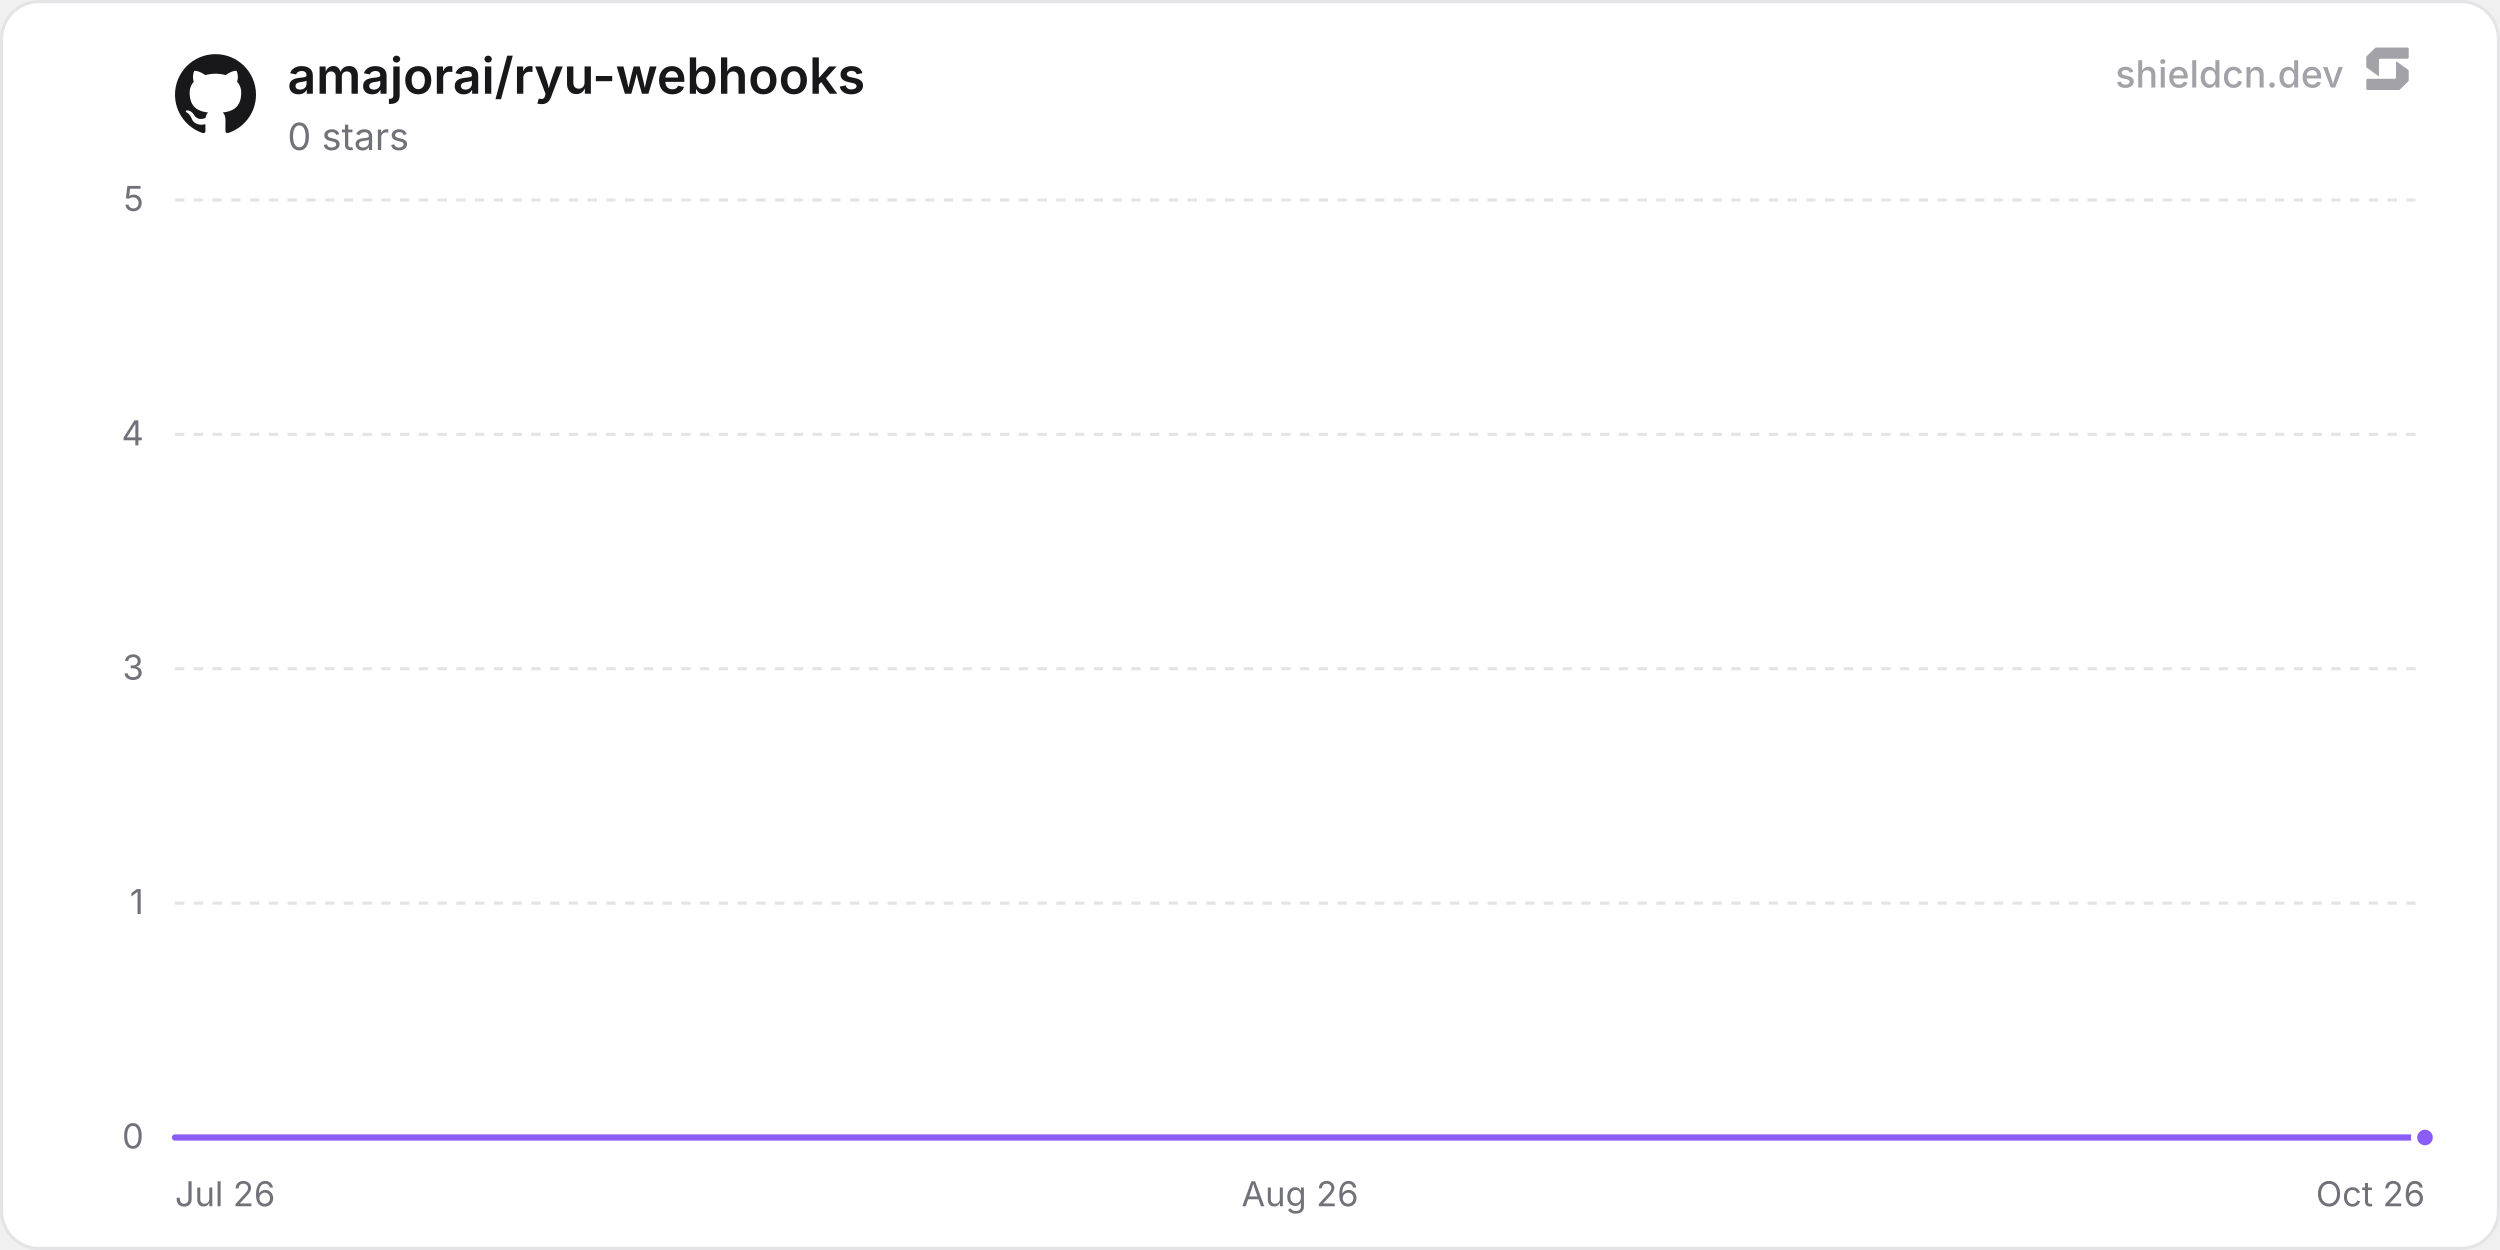
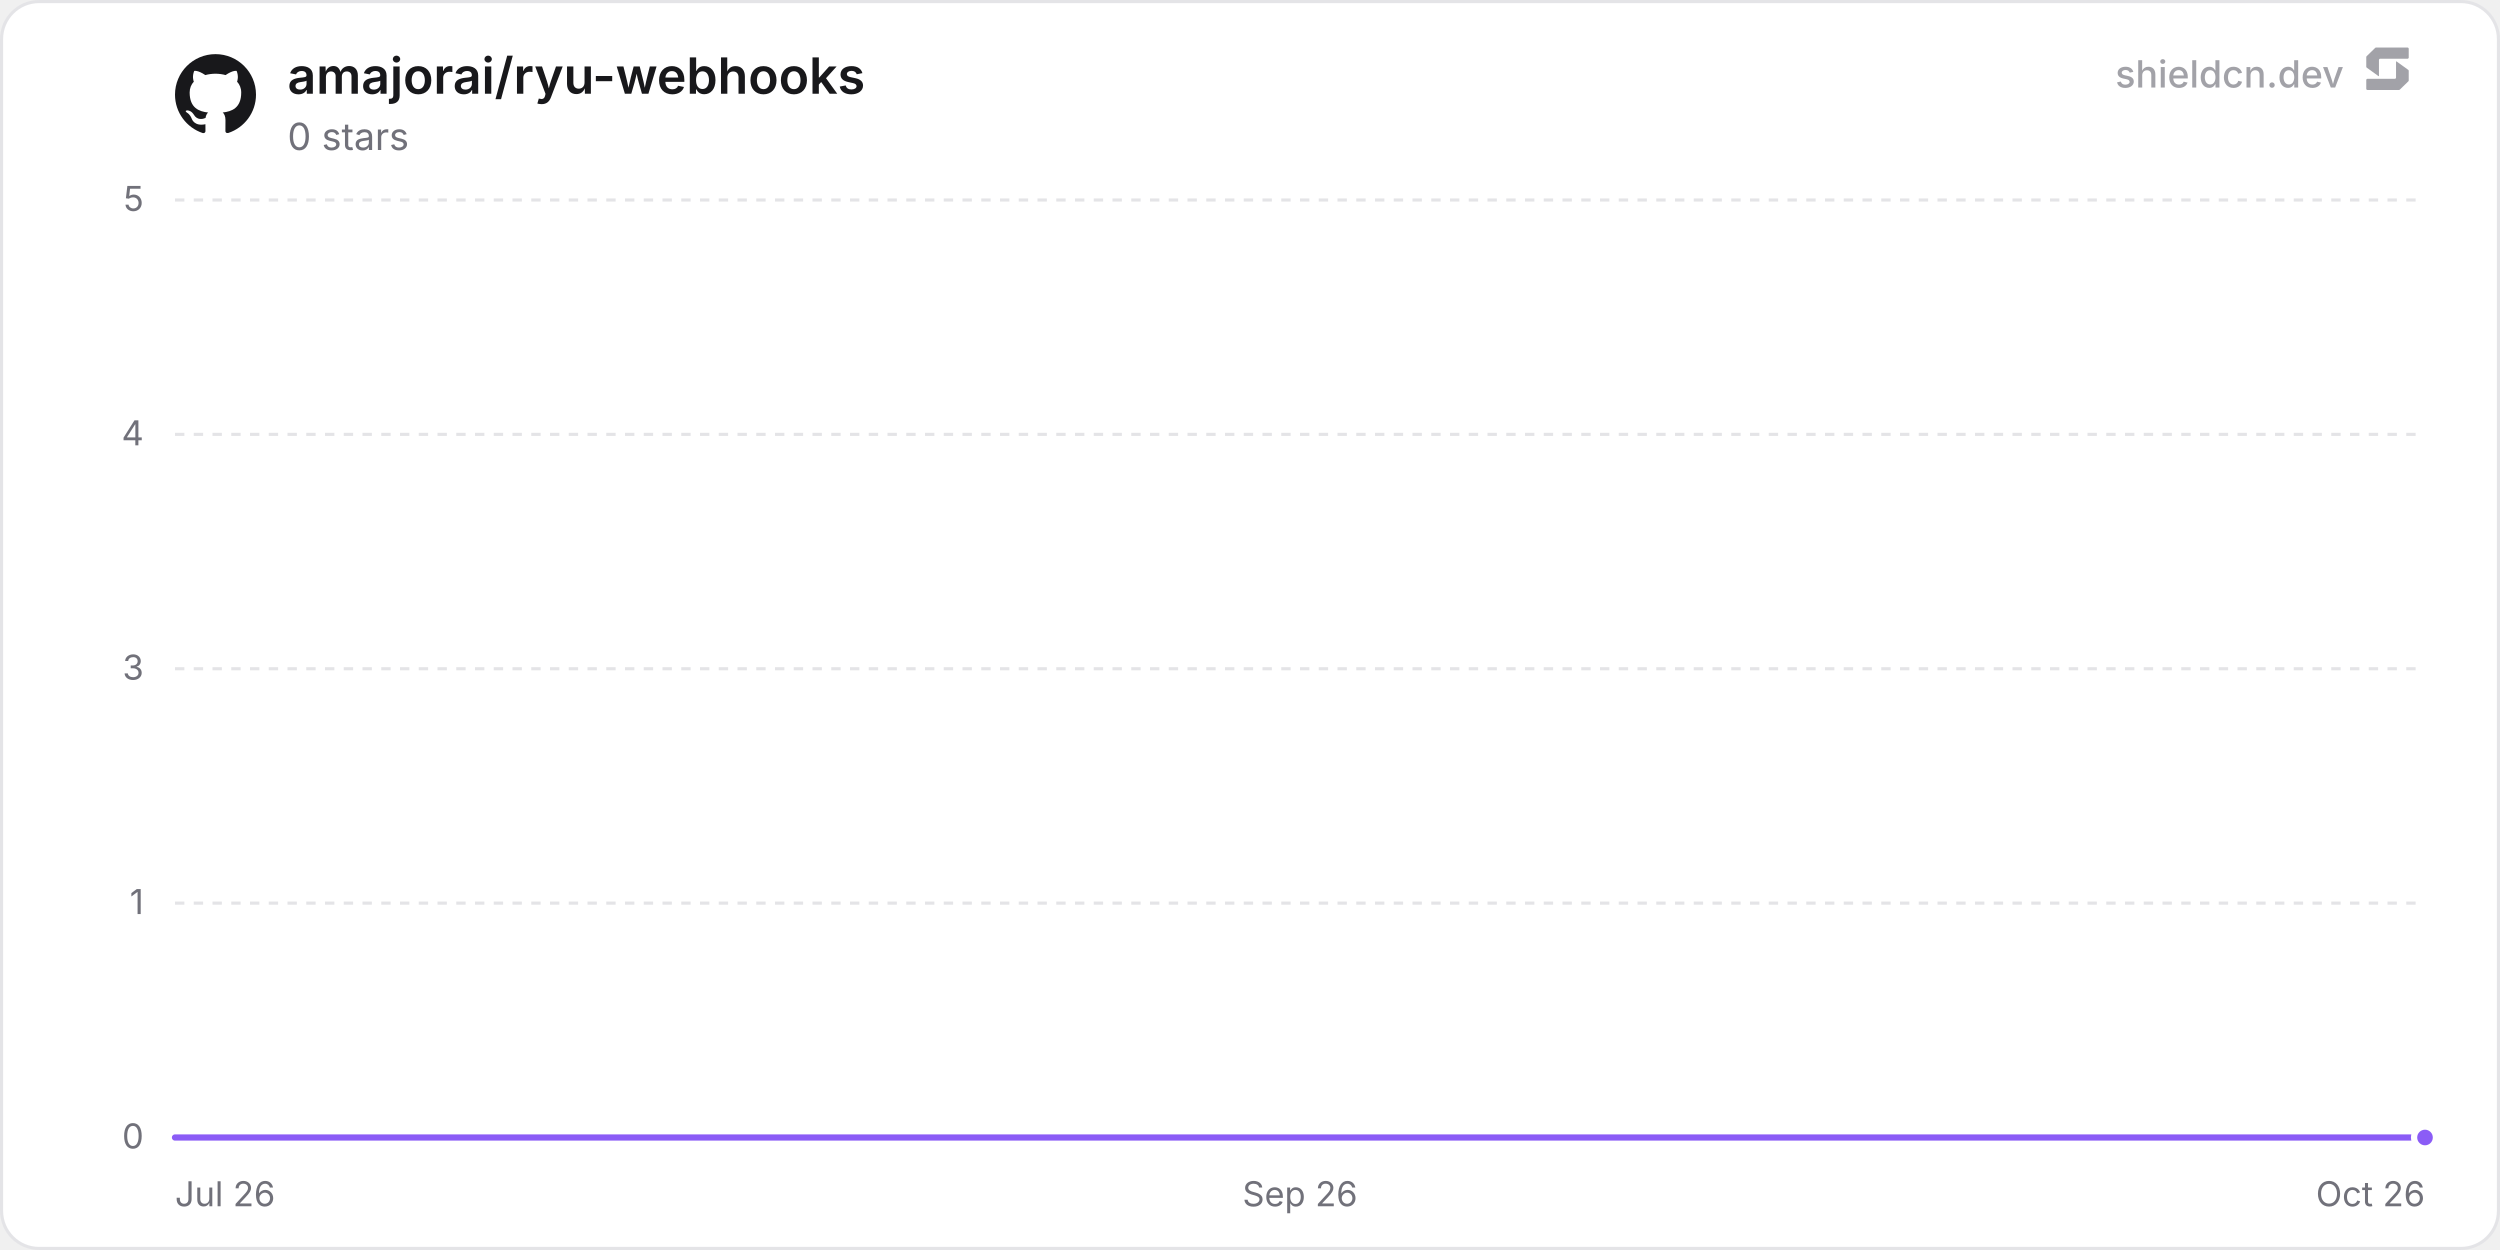
<svg xmlns="http://www.w3.org/2000/svg" width="800" height="400" viewBox="0 0 800 400" role="img" aria-label="amajorai/ryu-webhooks">
  <defs>
    <linearGradient id="chartFill0" x1="0" y1="0" x2="0" y2="1">
      <stop offset="0%" stop-color="rgba(139, 92, 246, 0.35)" />
      <stop offset="100%" stop-color="rgba(139, 92, 246, 0)" />
    </linearGradient>
  </defs>
  <rect x="0.5" y="0.5" width="799" height="399" rx="12" fill="#ffffff" stroke="#e4e4e7" stroke-width="1" />
  <line x1="56" y1="364" x2="776" y2="364" stroke="#e4e4e7" stroke-width="1" />
  <text x="46" y="367.5" text-anchor="end" font-size="11" fill="#71717a" font-family="'Inter', ui-sans-serif, system-ui, -apple-system, BlinkMacSystemFont, 'Segoe UI', Roboto, Helvetica, Arial, sans-serif">0</text>
  <line x1="56" y1="289" x2="776" y2="289" stroke="#e4e4e7" stroke-width="1" stroke-dasharray="3 3" />
  <text x="46" y="292.5" text-anchor="end" font-size="11" fill="#71717a" font-family="'Inter', ui-sans-serif, system-ui, -apple-system, BlinkMacSystemFont, 'Segoe UI', Roboto, Helvetica, Arial, sans-serif">1</text>
  <line x1="56" y1="214" x2="776" y2="214" stroke="#e4e4e7" stroke-width="1" stroke-dasharray="3 3" />
  <text x="46" y="217.5" text-anchor="end" font-size="11" fill="#71717a" font-family="'Inter', ui-sans-serif, system-ui, -apple-system, BlinkMacSystemFont, 'Segoe UI', Roboto, Helvetica, Arial, sans-serif">3</text>
  <line x1="56" y1="139" x2="776" y2="139" stroke="#e4e4e7" stroke-width="1" stroke-dasharray="3 3" />
  <text x="46" y="142.5" text-anchor="end" font-size="11" fill="#71717a" font-family="'Inter', ui-sans-serif, system-ui, -apple-system, BlinkMacSystemFont, 'Segoe UI', Roboto, Helvetica, Arial, sans-serif">4</text>
  <line x1="56" y1="64" x2="776" y2="64" stroke="#e4e4e7" stroke-width="1" stroke-dasharray="3 3" />
  <text x="46" y="67.5" text-anchor="end" font-size="11" fill="#71717a" font-family="'Inter', ui-sans-serif, system-ui, -apple-system, BlinkMacSystemFont, 'Segoe UI', Roboto, Helvetica, Arial, sans-serif">5</text>
  <text x="56" y="386" text-anchor="start" font-size="11" fill="#71717a" font-family="'Inter', ui-sans-serif, system-ui, -apple-system, BlinkMacSystemFont, 'Segoe UI', Roboto, Helvetica, Arial, sans-serif">Jul 26</text>
-   <text x="416" y="386" text-anchor="middle" font-size="11" fill="#71717a" font-family="'Inter', ui-sans-serif, system-ui, -apple-system, BlinkMacSystemFont, 'Segoe UI', Roboto, Helvetica, Arial, sans-serif">Aug 26</text>
+   <text x="416" y="386" text-anchor="middle" font-size="11" fill="#71717a" font-family="'Inter', ui-sans-serif, system-ui, -apple-system, BlinkMacSystemFont, 'Segoe UI', Roboto, Helvetica, Arial, sans-serif">Sep 26</text>
  <text x="776" y="386" text-anchor="end" font-size="11" fill="#71717a" font-family="'Inter', ui-sans-serif, system-ui, -apple-system, BlinkMacSystemFont, 'Segoe UI', Roboto, Helvetica, Arial, sans-serif">Oct 26</text>
-   <path d="M56 364 L105.67 364 L155.33 364 L205 364 L254.66 364 L304.33 364 L353.99 364 L403.66 364 L453.32 364 L502.99 364 L552.66 364 L602.32 364 L651.99 364 L701.65 364 L751.32 364 L776 364 L776 364 L56 364 Z" fill="url(#chartFill0)" />
-   <path d="M56 364 L105.67 364 L155.33 364 L205 364 L254.66 364 L304.33 364 L353.99 364 L403.66 364 L453.32 364 L502.99 364 L552.66 364 L602.32 364 L651.99 364 L701.65 364 L751.32 364 L776 364" fill="none" stroke="#8b5cf6" stroke-width="2" stroke-linejoin="round" stroke-linecap="round" />
+   <path d="M56 364 L105.18 364 L154.36 364 L203.54 364 L252.72 364 L301.9 364 L351.09 364 L400.27 364 L449.45 364 L498.63 364 L547.81 364 L596.99 364 L646.17 364 L695.35 364 L744.53 364 L776 364 L776 364 L56 364 Z" fill="url(#chartFill0)" />
+   <path d="M56 364 L105.18 364 L154.36 364 L203.54 364 L252.72 364 L301.9 364 L351.09 364 L400.27 364 L449.45 364 L498.63 364 L547.81 364 L596.99 364 L646.17 364 L695.35 364 L744.53 364 L776 364" fill="none" stroke="#8b5cf6" stroke-width="2" stroke-linejoin="round" stroke-linecap="round" />
  <circle cx="776" cy="364" r="3.5" fill="#8b5cf6" stroke="#ffffff" stroke-width="2" />
  <g transform="translate(56, 17) scale(1.08)" fill="#18181b">
    <path d="M12 .297c-6.63 0-12 5.373-12 12 0 5.303 3.438 9.8 8.205 11.385.6.113.82-.258.82-.577 0-.285-.01-1.04-.015-2.04-3.338.724-4.042-1.61-4.042-1.61C4.422 18.07 3.633 17.7 3.633 17.7c-1.087-.744.084-.729.084-.729 1.205.084 1.838 1.236 1.838 1.236 1.07 1.835 2.809 1.305 3.495.998.108-.776.417-1.305.76-1.605-2.665-.3-5.466-1.332-5.466-5.93 0-1.31.465-2.38 1.235-3.22-.135-.303-.54-1.523.105-3.176 0 0 1.005-.322 3.3 1.23.96-.267 1.98-.399 3-.405 1.02.006 2.04.138 3 .405 2.28-1.552 3.285-1.23 3.285-1.23.645 1.653.24 2.873.12 3.176.765.84 1.23 1.91 1.23 3.22 0 4.61-2.805 5.625-5.475 5.92.42.36.81 1.096.81 2.22 0 1.606-.015 2.896-.015 3.286 0 .315.21.69.825.57C20.565 22.092 24 17.592 24 12.297c0-6.627-5.373-12-12-12" />
  </g>
  <text x="92" y="30" font-size="16" font-weight="600" fill="#18181b" font-family="'Inter', ui-sans-serif, system-ui, -apple-system, BlinkMacSystemFont, 'Segoe UI', Roboto, Helvetica, Arial, sans-serif">amajorai/ryu-webhooks</text>
  <text x="92" y="48" font-size="12" fill="#71717a" font-family="'Inter', ui-sans-serif, system-ui, -apple-system, BlinkMacSystemFont, 'Segoe UI', Roboto, Helvetica, Arial, sans-serif">0 stars</text>
  <g fill-opacity="0.65">
    <text x="750" y="28" text-anchor="end" font-size="12" font-weight="500" fill="#71717a" font-family="'Inter', ui-sans-serif, system-ui, -apple-system, BlinkMacSystemFont, 'Segoe UI', Roboto, Helvetica, Arial, sans-serif">shieldcn.dev</text>
    <g transform="translate(756, 14) scale(0.01)" fill="#71717a">
      <path d="M1088.4,565.1c-6.5-4.7-15.5,0-15.5,7.9v510.2c0,21.3-18.1,38.6-40.4,38.6H160.9c-22.3,0-40.4,17.3-40.4,38.6v280.8c0,21.3,18.1,38.6,40.4,38.6h1004.5c10.8,0,21.2-4.2,28.8-11.6l273.4-266.3c7.4-7.2,11.6-16.9,11.6-27v-308.7c0-12.1-5.9-23.5-16.1-30.8l-374.7-270.3Z" />
      <path d="M511.2,1035.9c6.5,4.7,15.5,0,15.5-7.9v-510.2c0-21.3,18.1-38.6,40.4-38.6h871.7c22.3,0,40.4-17.3,40.4-38.6V159.7c0-21.3-18.1-38.6-40.4-38.6H434.3c-10.8,0-21.2,4.2-28.8,11.6L132,399c-7.4,7.2-11.6,16.9-11.6,27v308.7c0,12.1,5.9,23.5,16.1,30.8l374.7,270.3Z" />
    </g>
  </g>
</svg>
